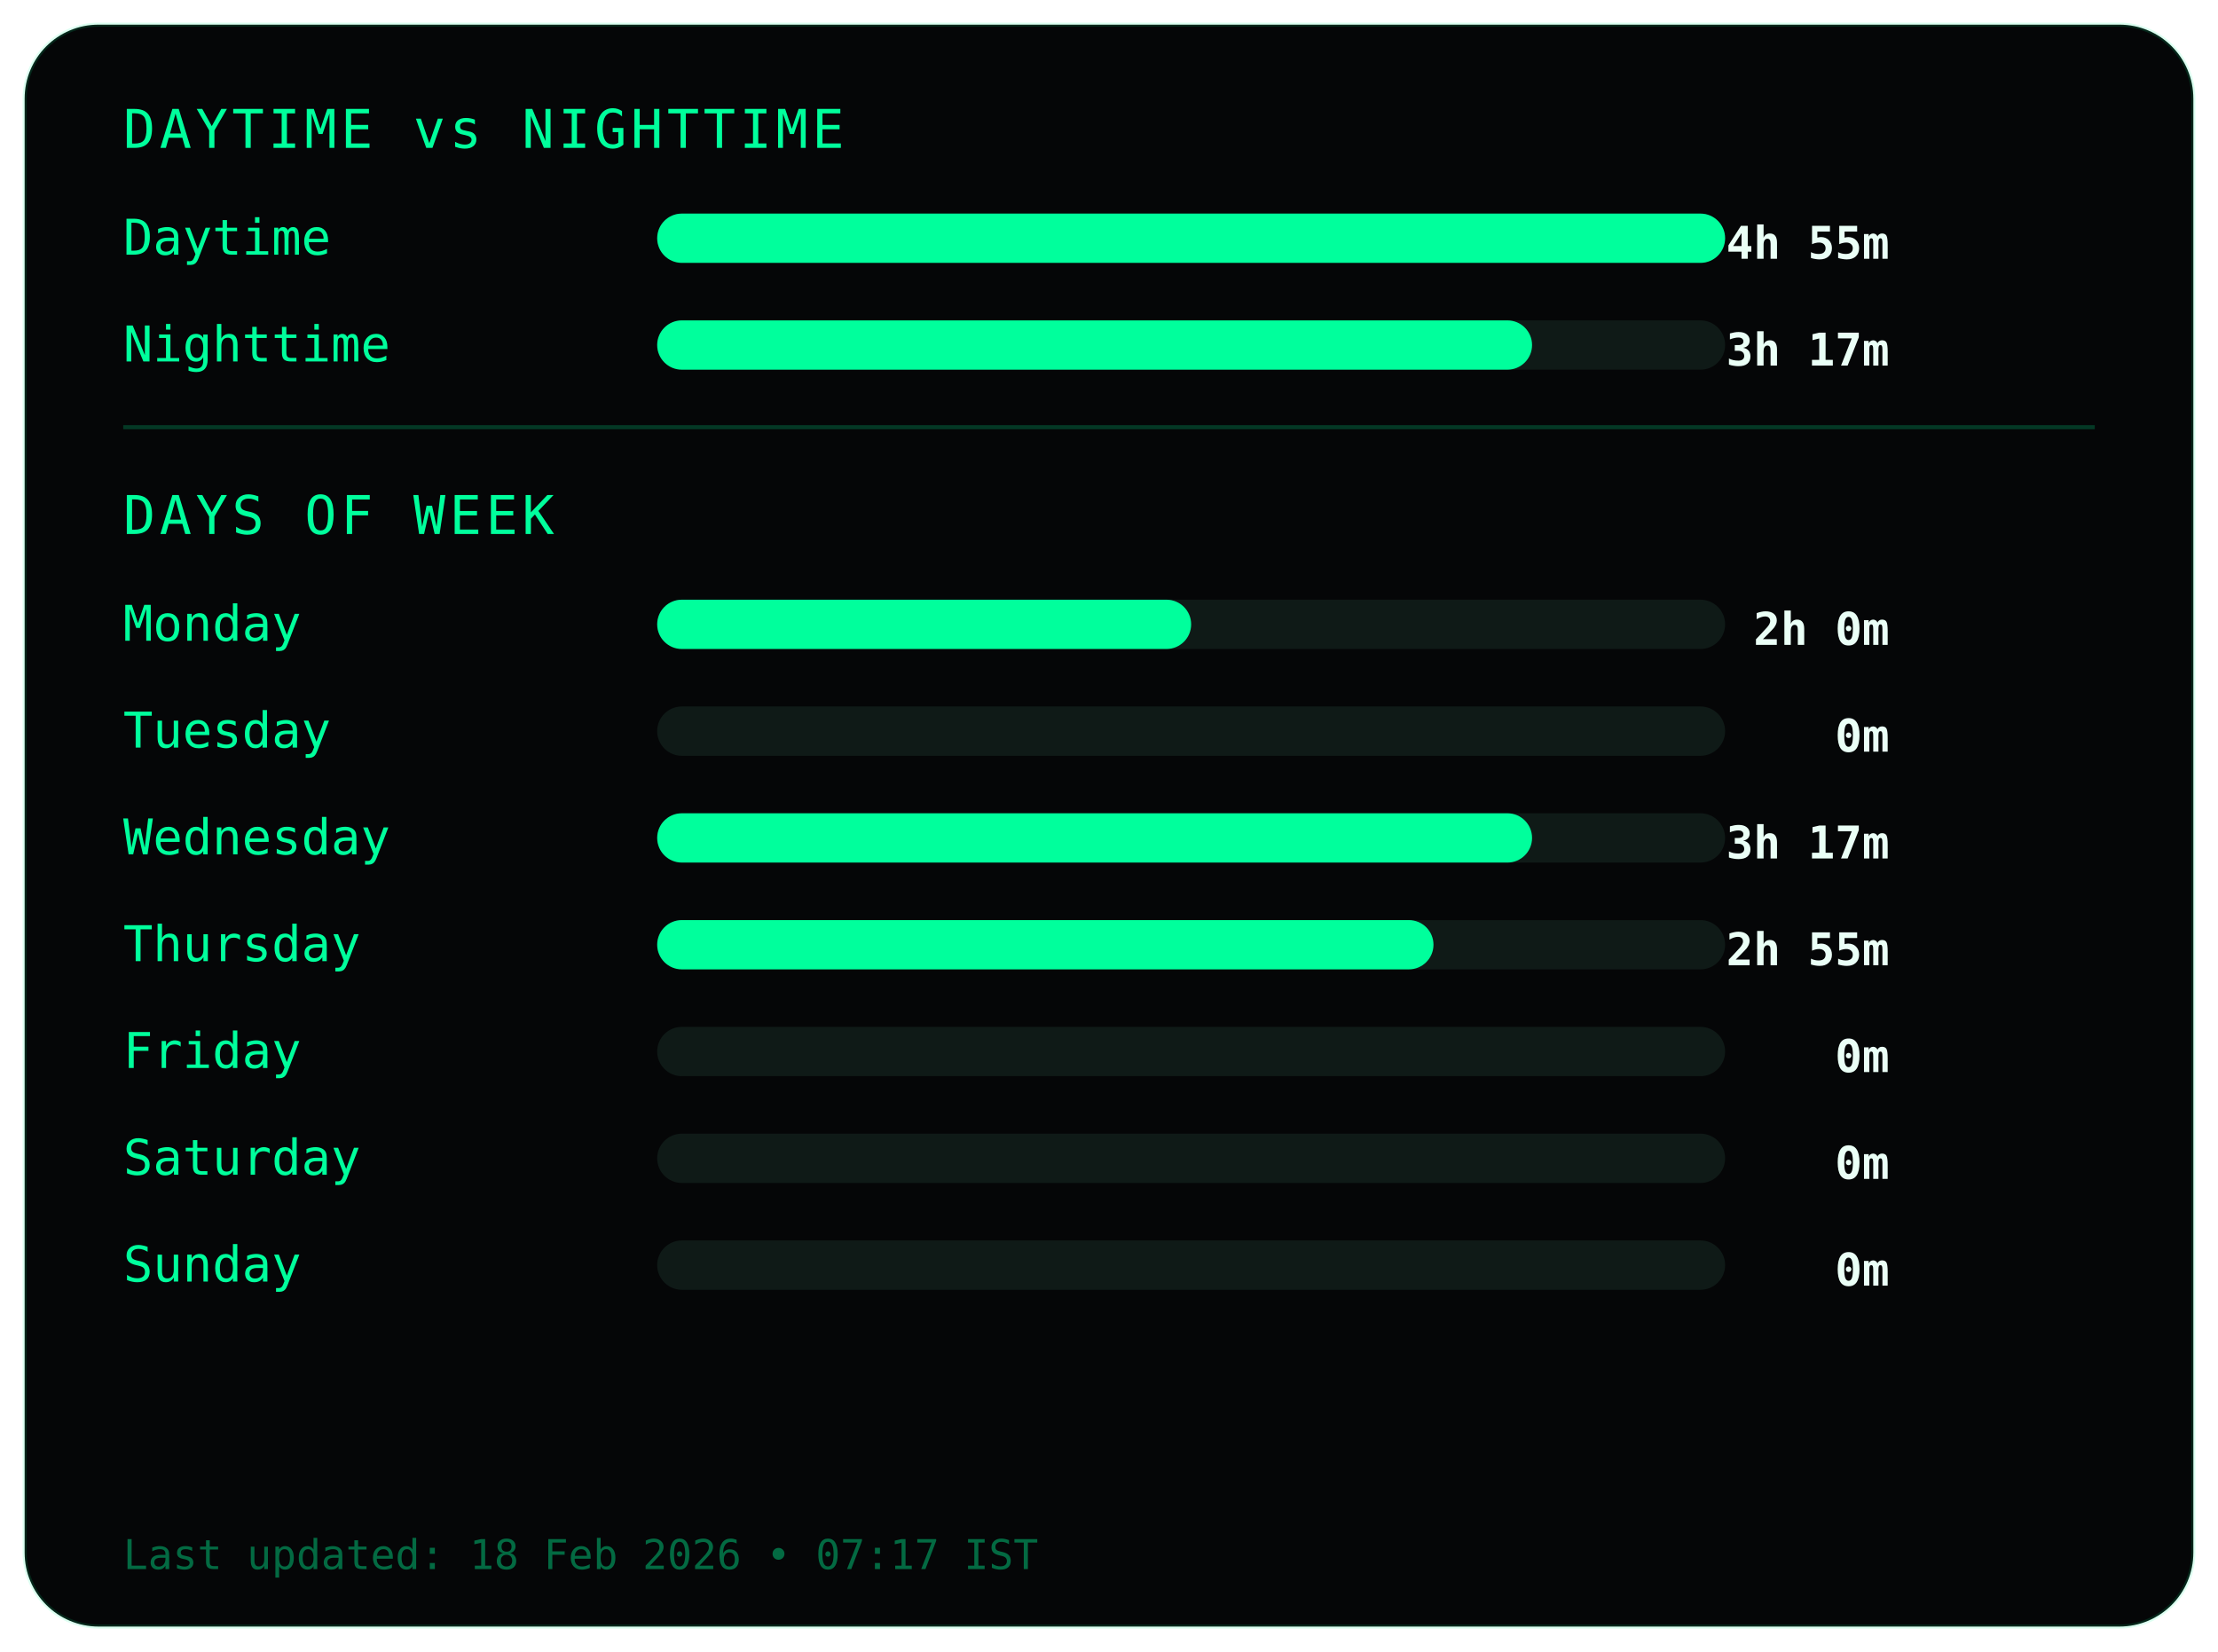
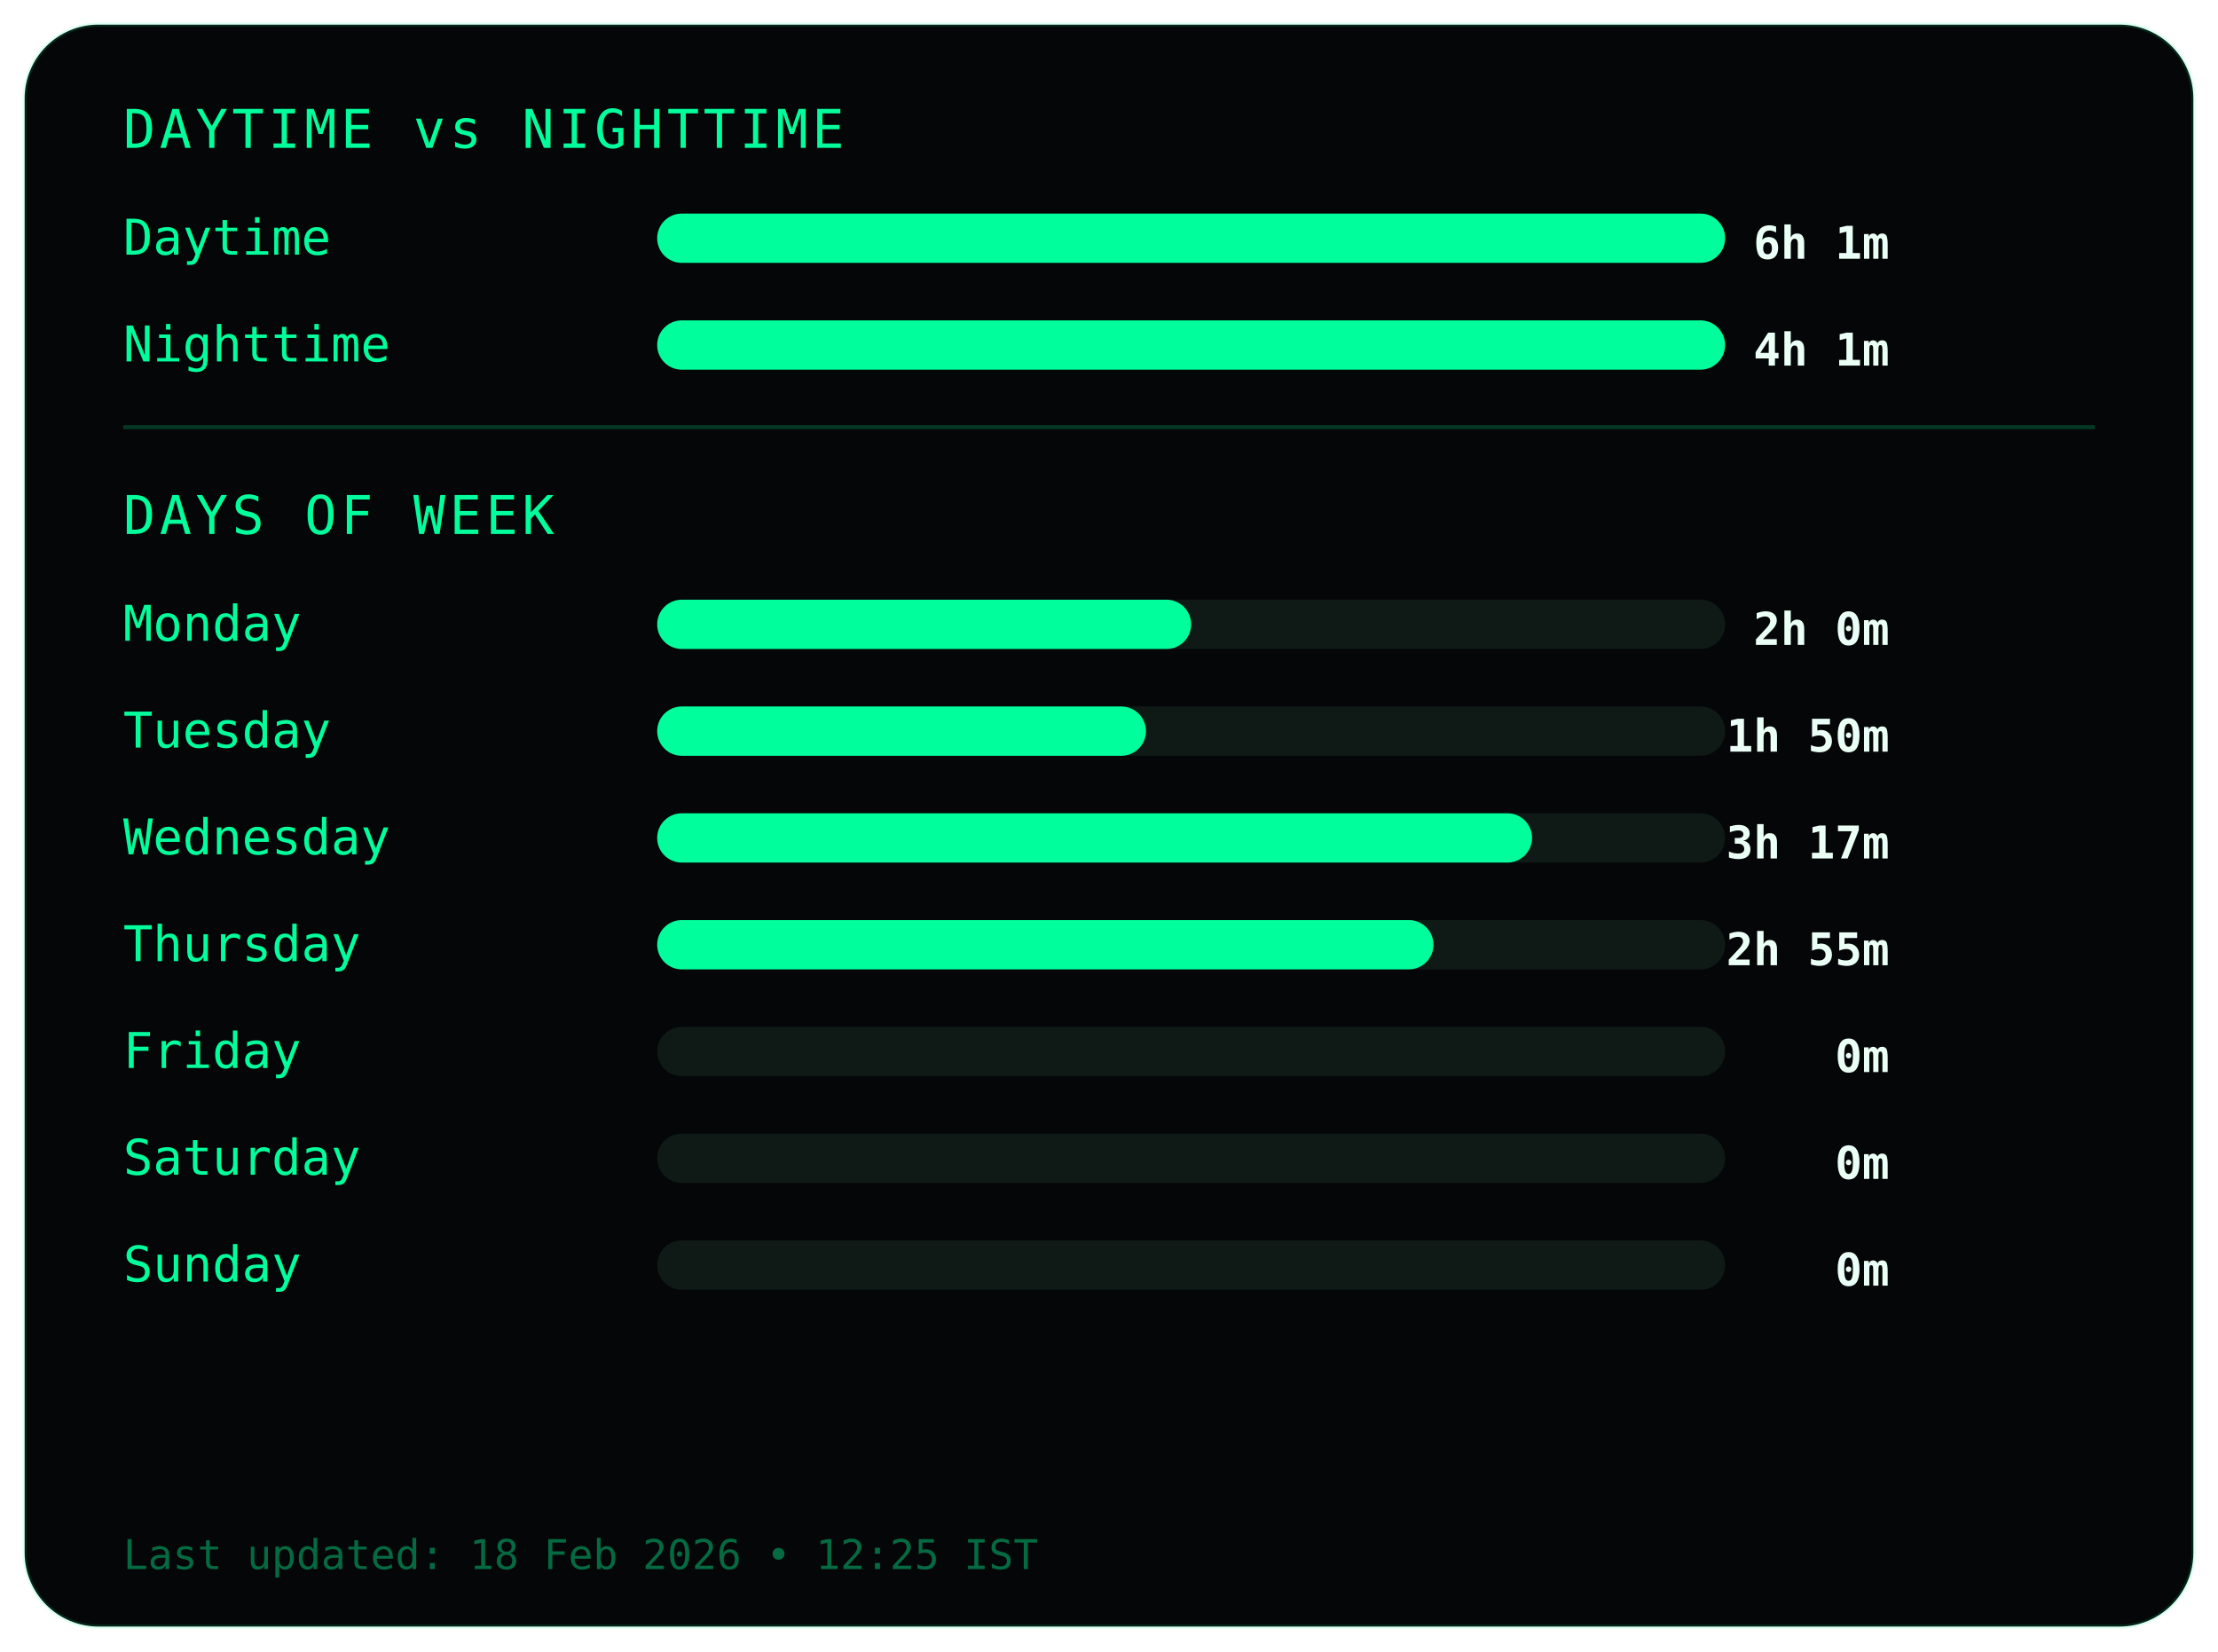
<svg xmlns="http://www.w3.org/2000/svg" width="540" height="402">
  <style>
.frame {
  fill:#050607;
  stroke:#00ff9c22;
  stroke-width:1;
}
.title {
  fill:#00ff9c;
  font-family:monospace;
  font-size:13px;
  letter-spacing:1px;
}
.label {
  fill:#00ff9c;
  font-family:monospace;
  font-size:12px;
}
.value {
  fill:#eafff6;
  font-family:monospace;
  font-size:11px;
  font-weight:bold;
  text-anchor:end;
}
.bar-bg { fill:#0f1a17; }
.bar { fill:#00ff9c; }
.divider { stroke:#00ff9c33; }
.footer {
  fill:#00ff9c66;
  font-family:monospace;
  font-size:10px;
}
</style>
  <rect class="frame" x="6" y="6" rx="18" width="528" height="390" />
  <text class="title" x="30" y="36">DAYTIME vs NIGHTTIME</text>
  <text class="label" x="30" y="62">Daytime</text>
  <rect class="bar-bg" x="160" y="52" width="260" height="12" rx="6" />
  <rect class="bar" x="160" y="52" width="260" height="12" rx="6" />
-   <text class="value" x="460" y="63">4h 55m</text>
+   <text class="value" x="460" y="63">6h 1m</text>
  <text class="label" x="30" y="88">Nighttime</text>
  <rect class="bar-bg" x="160" y="78" width="260" height="12" rx="6" />
-   <rect class="bar" x="160" y="78" width="213" height="12" rx="6" />
-   <text class="value" x="460" y="89">3h 17m</text>
+   <rect class="bar" x="160" y="78" width="260" height="12" rx="6" />
+   <text class="value" x="460" y="89">4h 1m</text>
  <line class="divider" x1="30" y1="104" x2="510" y2="104" />
  <text class="title" x="30" y="130">DAYS OF WEEK</text>
  <text class="label" x="30" y="156">Monday</text>
  <rect class="bar-bg" x="160" y="146" width="260" height="12" rx="6" />
  <rect class="bar" x="160" y="146" width="130" height="12" rx="6" />
  <text class="value" x="460" y="157">2h 0m</text>
  <text class="label" x="30" y="182">Tuesday</text>
  <rect class="bar-bg" x="160" y="172" width="260" height="12" rx="6" />
-   <rect class="bar" x="160" y="172" width="0" height="12" rx="6" />
-   <text class="value" x="460" y="183">0m</text>
+   <rect class="bar" x="160" y="172" width="119" height="12" rx="6" />
+   <text class="value" x="460" y="183">1h 50m</text>
  <text class="label" x="30" y="208">Wednesday</text>
  <rect class="bar-bg" x="160" y="198" width="260" height="12" rx="6" />
  <rect class="bar" x="160" y="198" width="213" height="12" rx="6" />
  <text class="value" x="460" y="209">3h 17m</text>
  <text class="label" x="30" y="234">Thursday</text>
  <rect class="bar-bg" x="160" y="224" width="260" height="12" rx="6" />
  <rect class="bar" x="160" y="224" width="189" height="12" rx="6" />
  <text class="value" x="460" y="235">2h 55m</text>
  <text class="label" x="30" y="260">Friday</text>
  <rect class="bar-bg" x="160" y="250" width="260" height="12" rx="6" />
  <rect class="bar" x="160" y="250" width="0" height="12" rx="6" />
  <text class="value" x="460" y="261">0m</text>
  <text class="label" x="30" y="286">Saturday</text>
  <rect class="bar-bg" x="160" y="276" width="260" height="12" rx="6" />
  <rect class="bar" x="160" y="276" width="0" height="12" rx="6" />
  <text class="value" x="460" y="287">0m</text>
  <text class="label" x="30" y="312">Sunday</text>
  <rect class="bar-bg" x="160" y="302" width="260" height="12" rx="6" />
  <rect class="bar" x="160" y="302" width="0" height="12" rx="6" />
  <text class="value" x="460" y="313">0m</text>
  <text class="footer" x="30" y="382">
- Last updated: 18 Feb 2026 • 07:17 IST
+ Last updated: 18 Feb 2026 • 12:25 IST
</text>
</svg>
